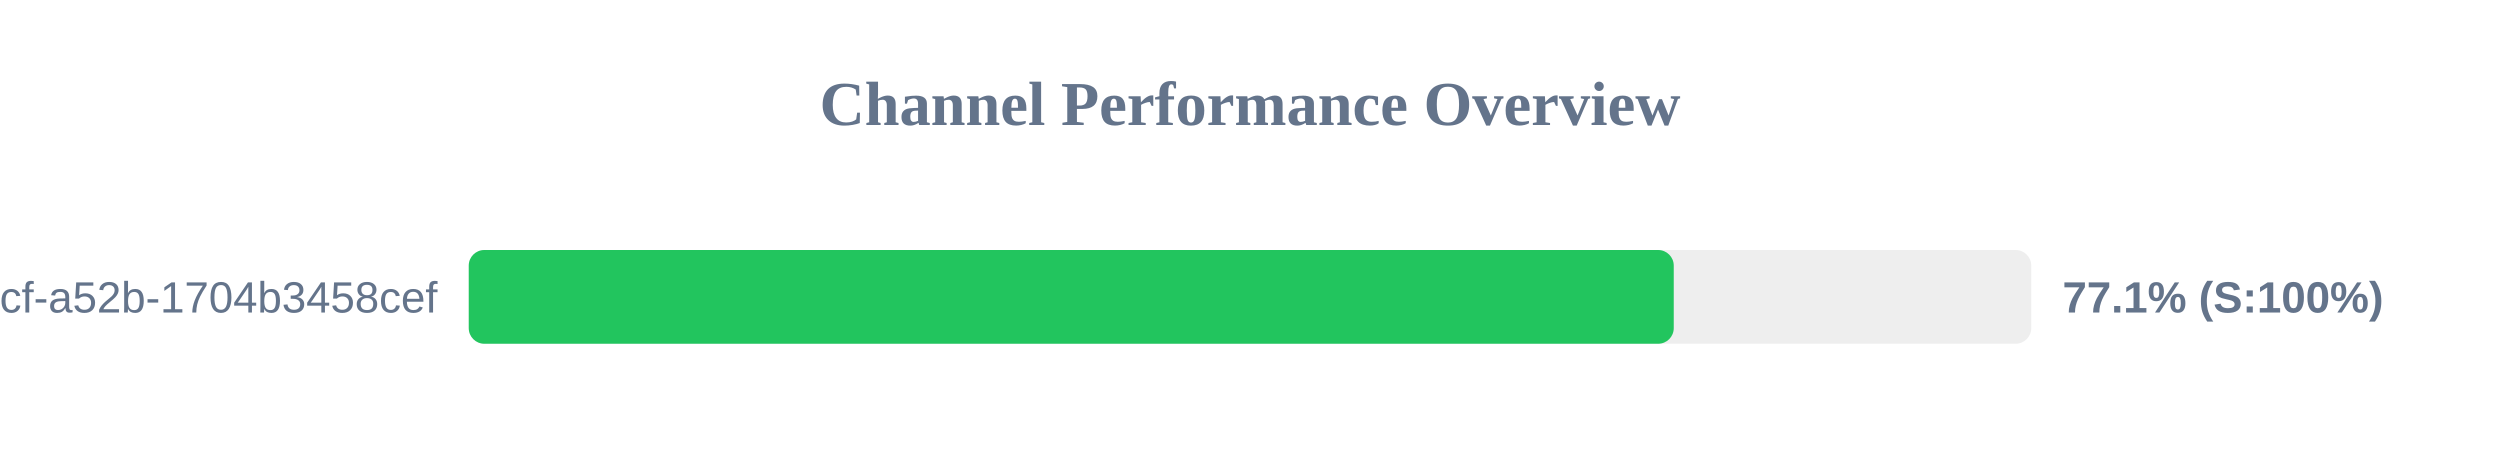
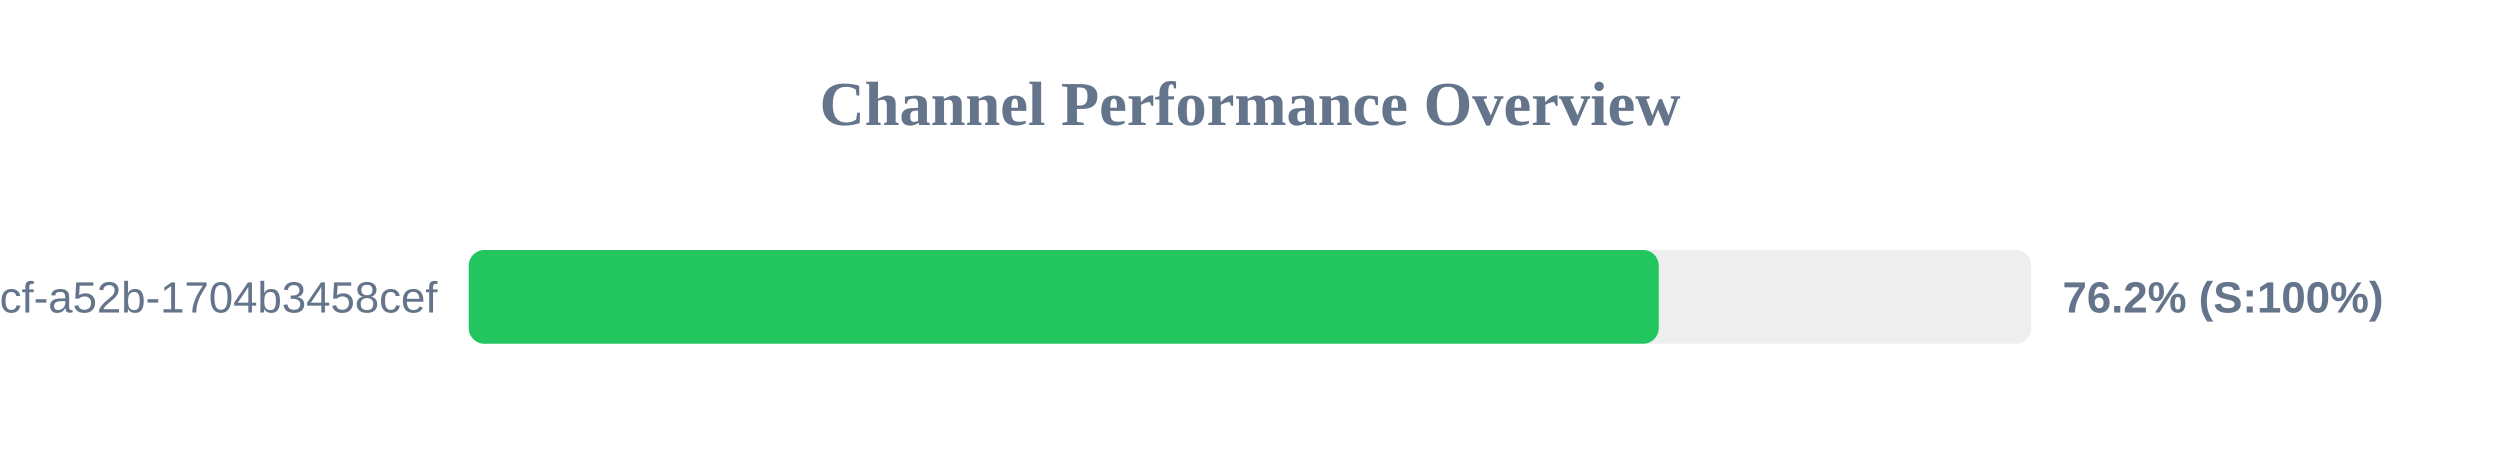
<svg xmlns="http://www.w3.org/2000/svg" width="800" height="150" version="1.1">
  <style>
        .row { font: 14px Arial; fill: #64748b; }
        .score { font: bold 14px Arial; fill: #64748b; }
    </style>
  <text x="400" y="40" text-anchor="middle" font-size="20px" font-weight="bold" fill="#64748b">Channel Performance Overview</text>
  <rect x="150" y="80" width="500" height="30" fill="#eee" rx="5" />
-   <rect x="150" y="80" width="385.6" height="30" fill="#22c55e" rx="5" />
+   <rect x="150" y="80" width="380.8" height="30" fill="#22c55e" rx="5" />
  <text x="140" y="100" text-anchor="end" class="row">?uuid=0cb527d9-6117-4bcf-a52b-1704b3458cef</text>
-   <text x="660" y="100" text-anchor="start" class="score">77.1% (S:100%)</text>
+   <text x="660" y="100" text-anchor="start" class="score">76.2% (S:100%)</text>
</svg>
